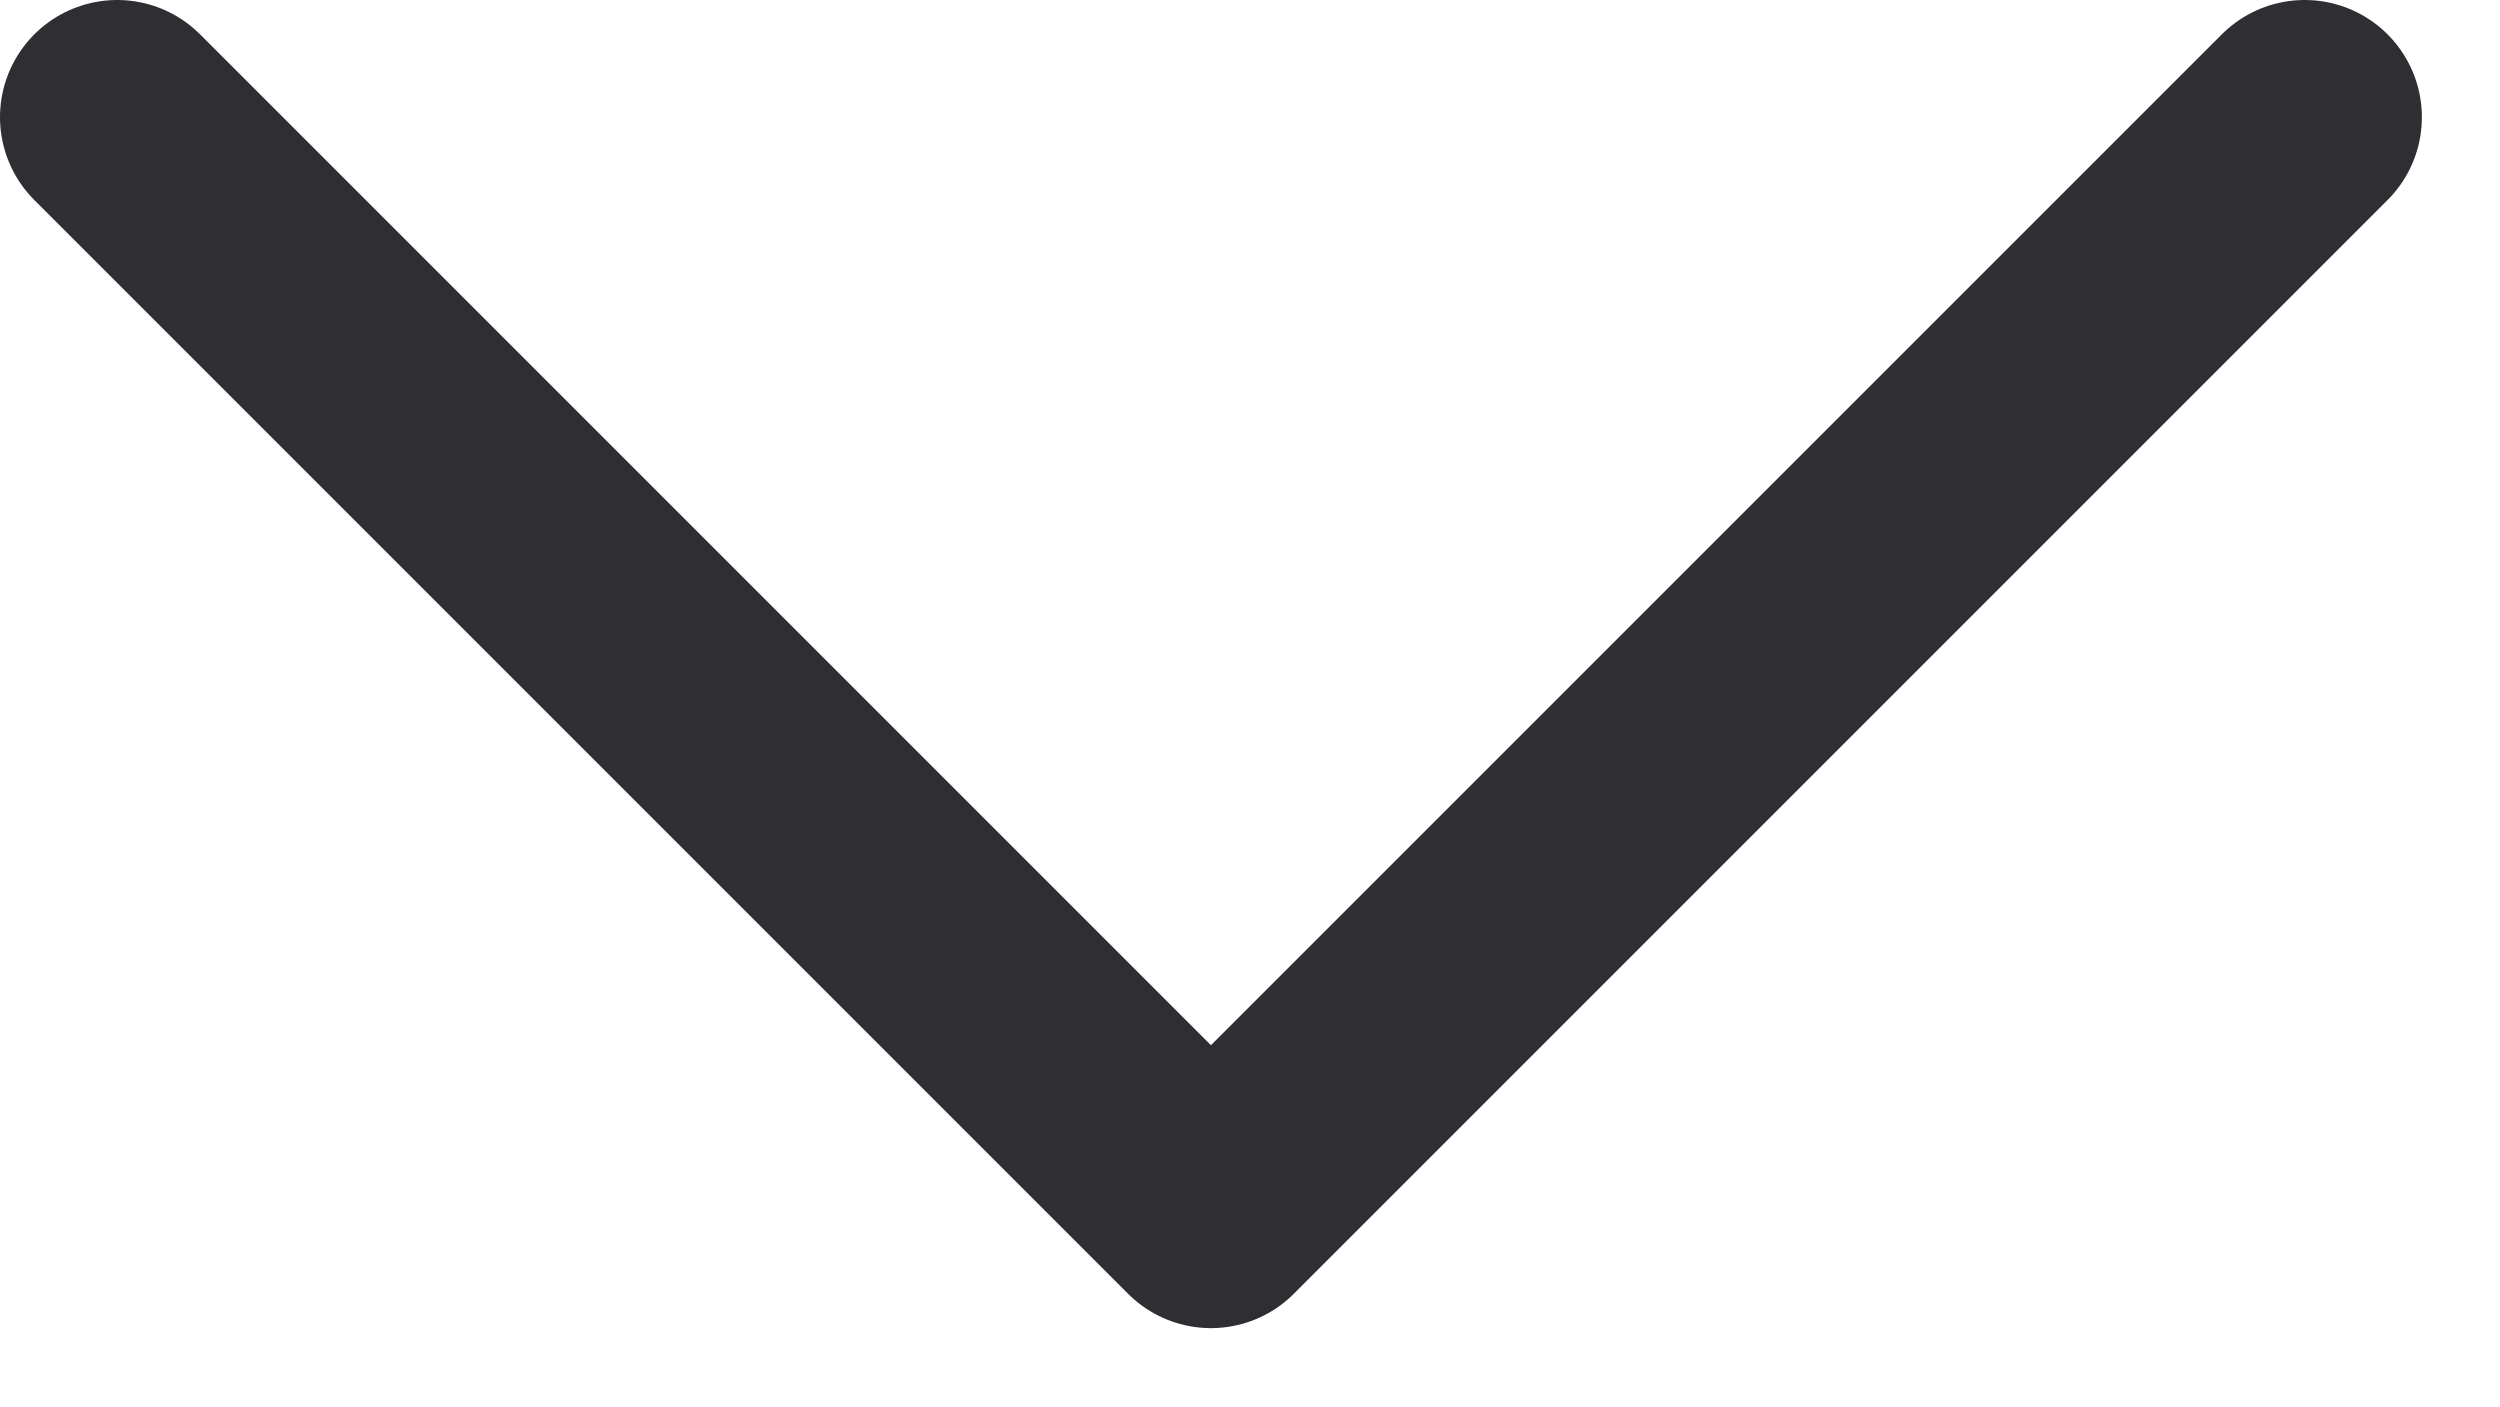
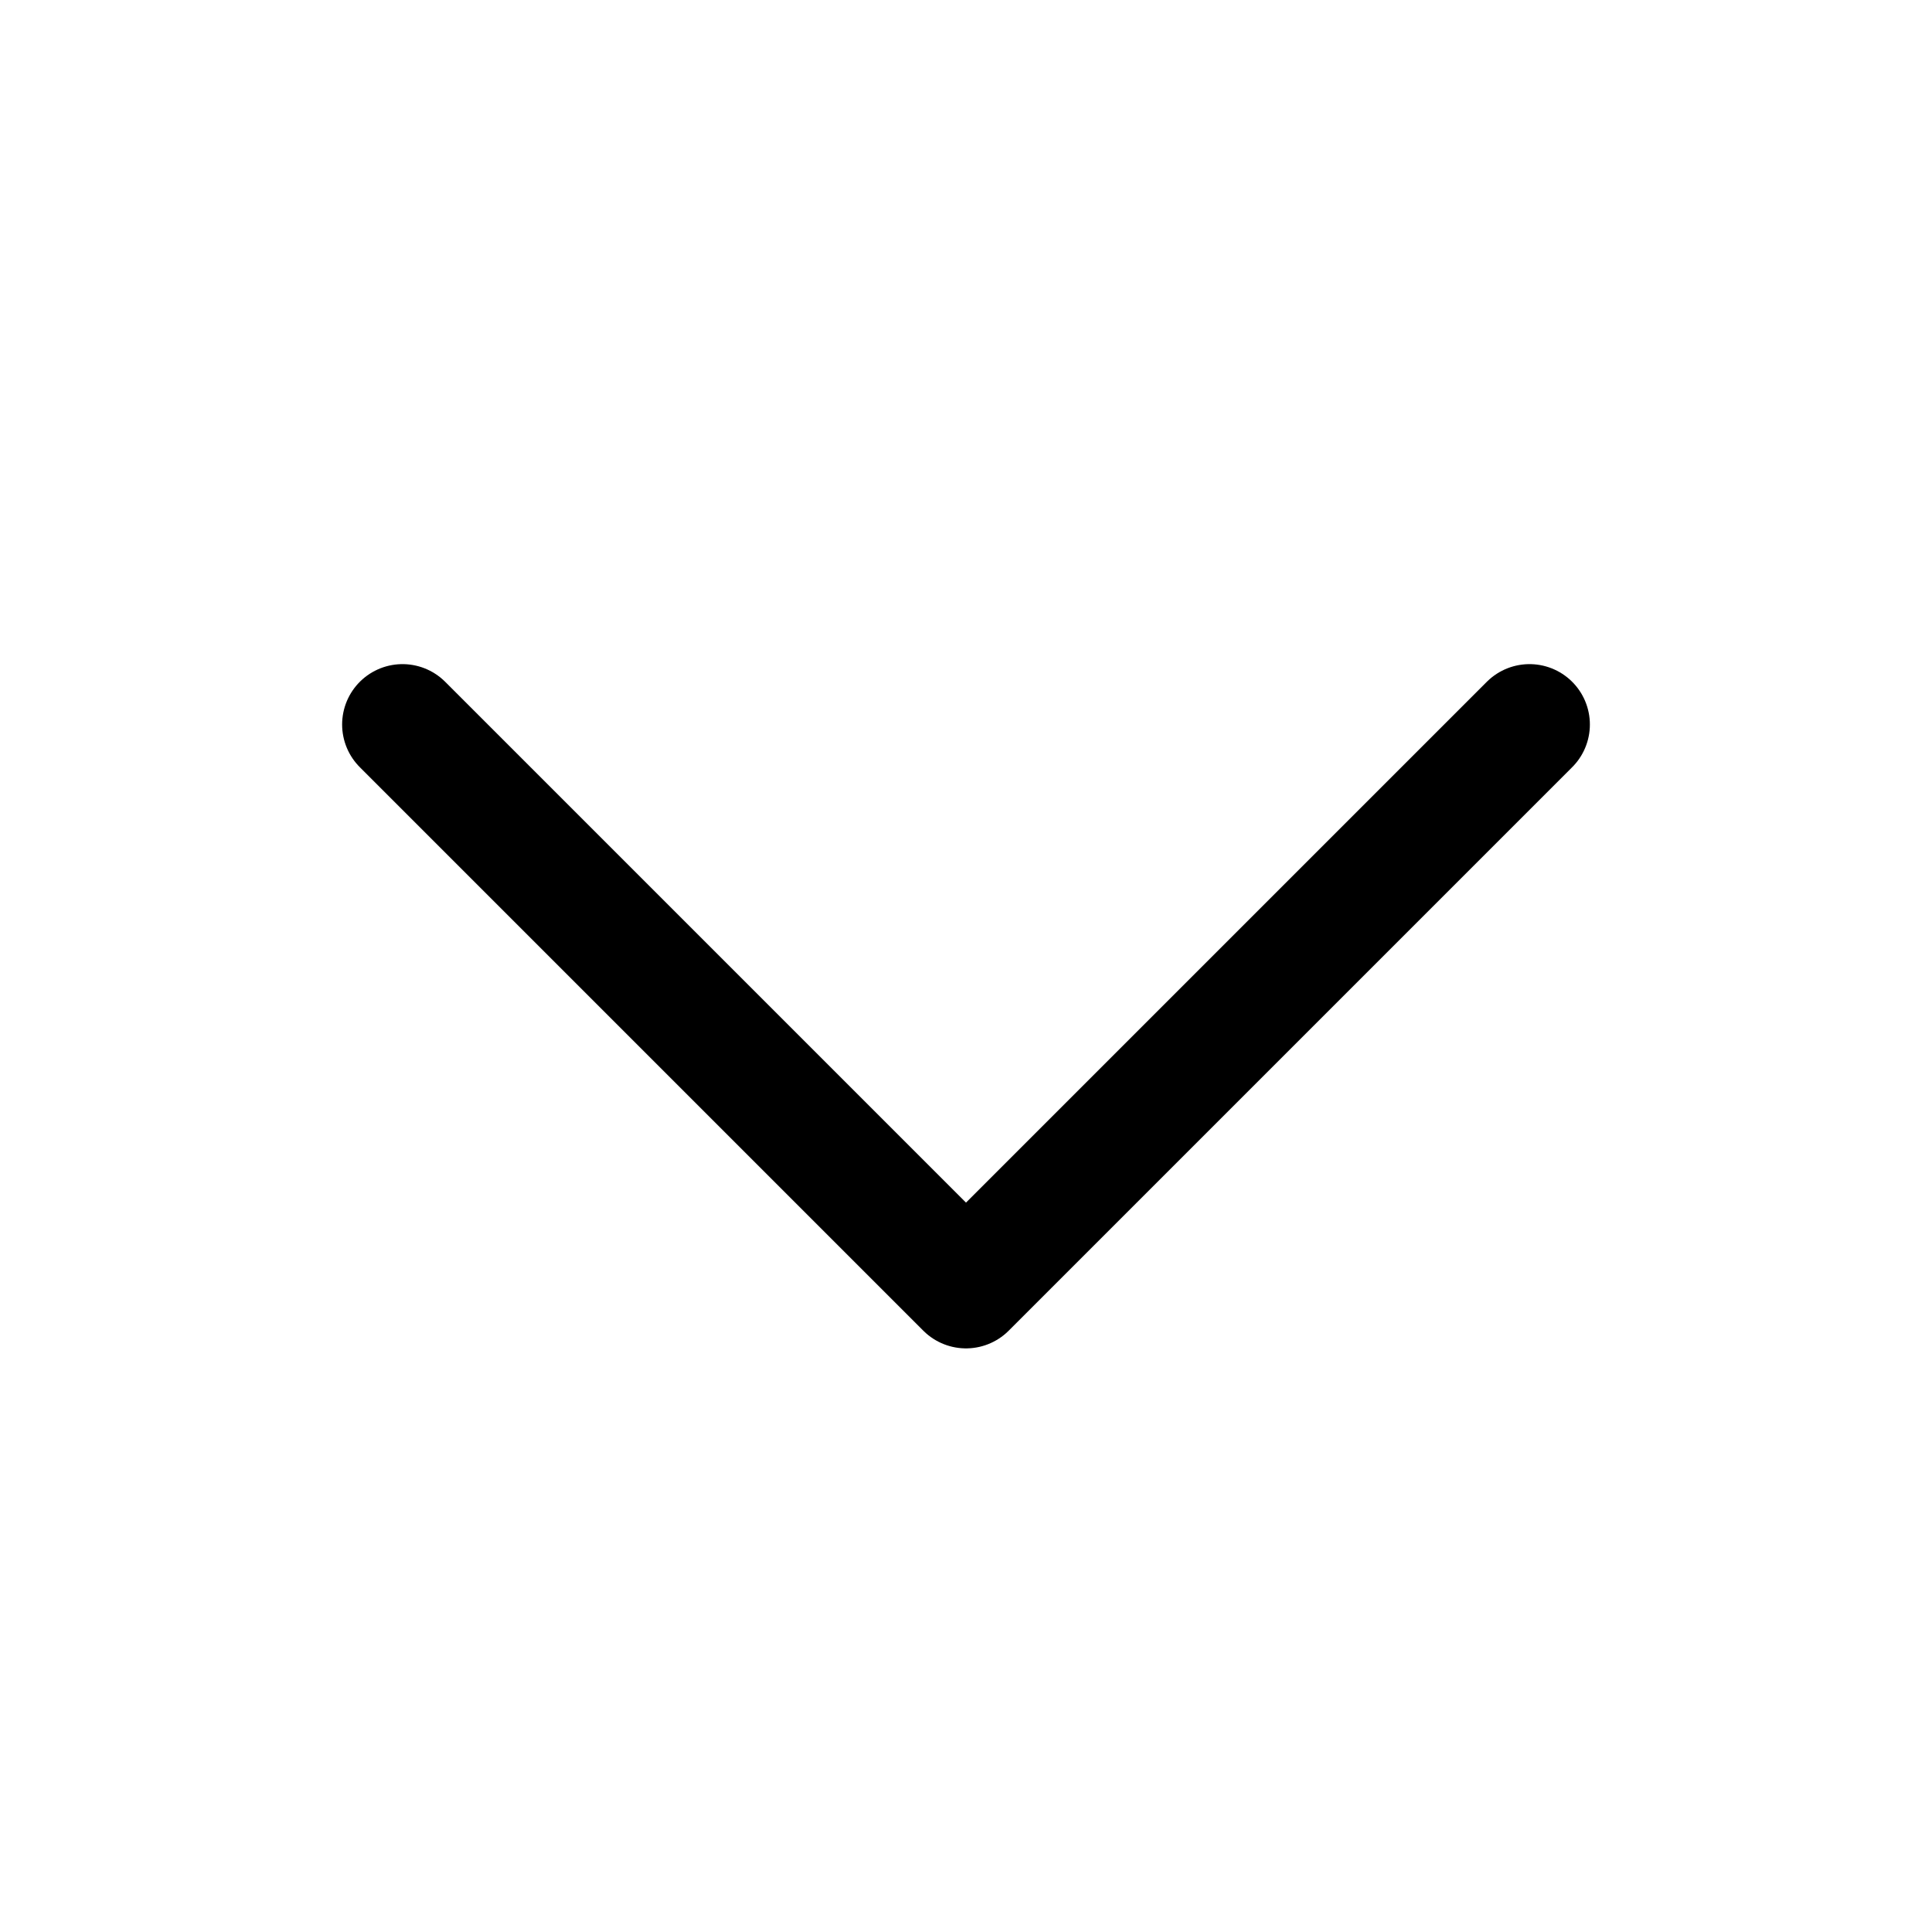
- <svg xmlns="http://www.w3.org/2000/svg" width="16" height="9" viewBox="0 0 16 9" fill="none">
-   <path d="M14.75 0.75L7.75 7.75L0.75 0.75" stroke="#2F2E32" stroke-width="1.5" stroke-linecap="round" stroke-linejoin="round" />
+ <svg xmlns="http://www.w3.org/2000/svg" viewBox="0 0 24 24" fill="none">
+   <path d="M19 9L12 16L5 9" stroke="currentColor" stroke-width="1.5" stroke-linecap="round" stroke-linejoin="round" />
</svg>
